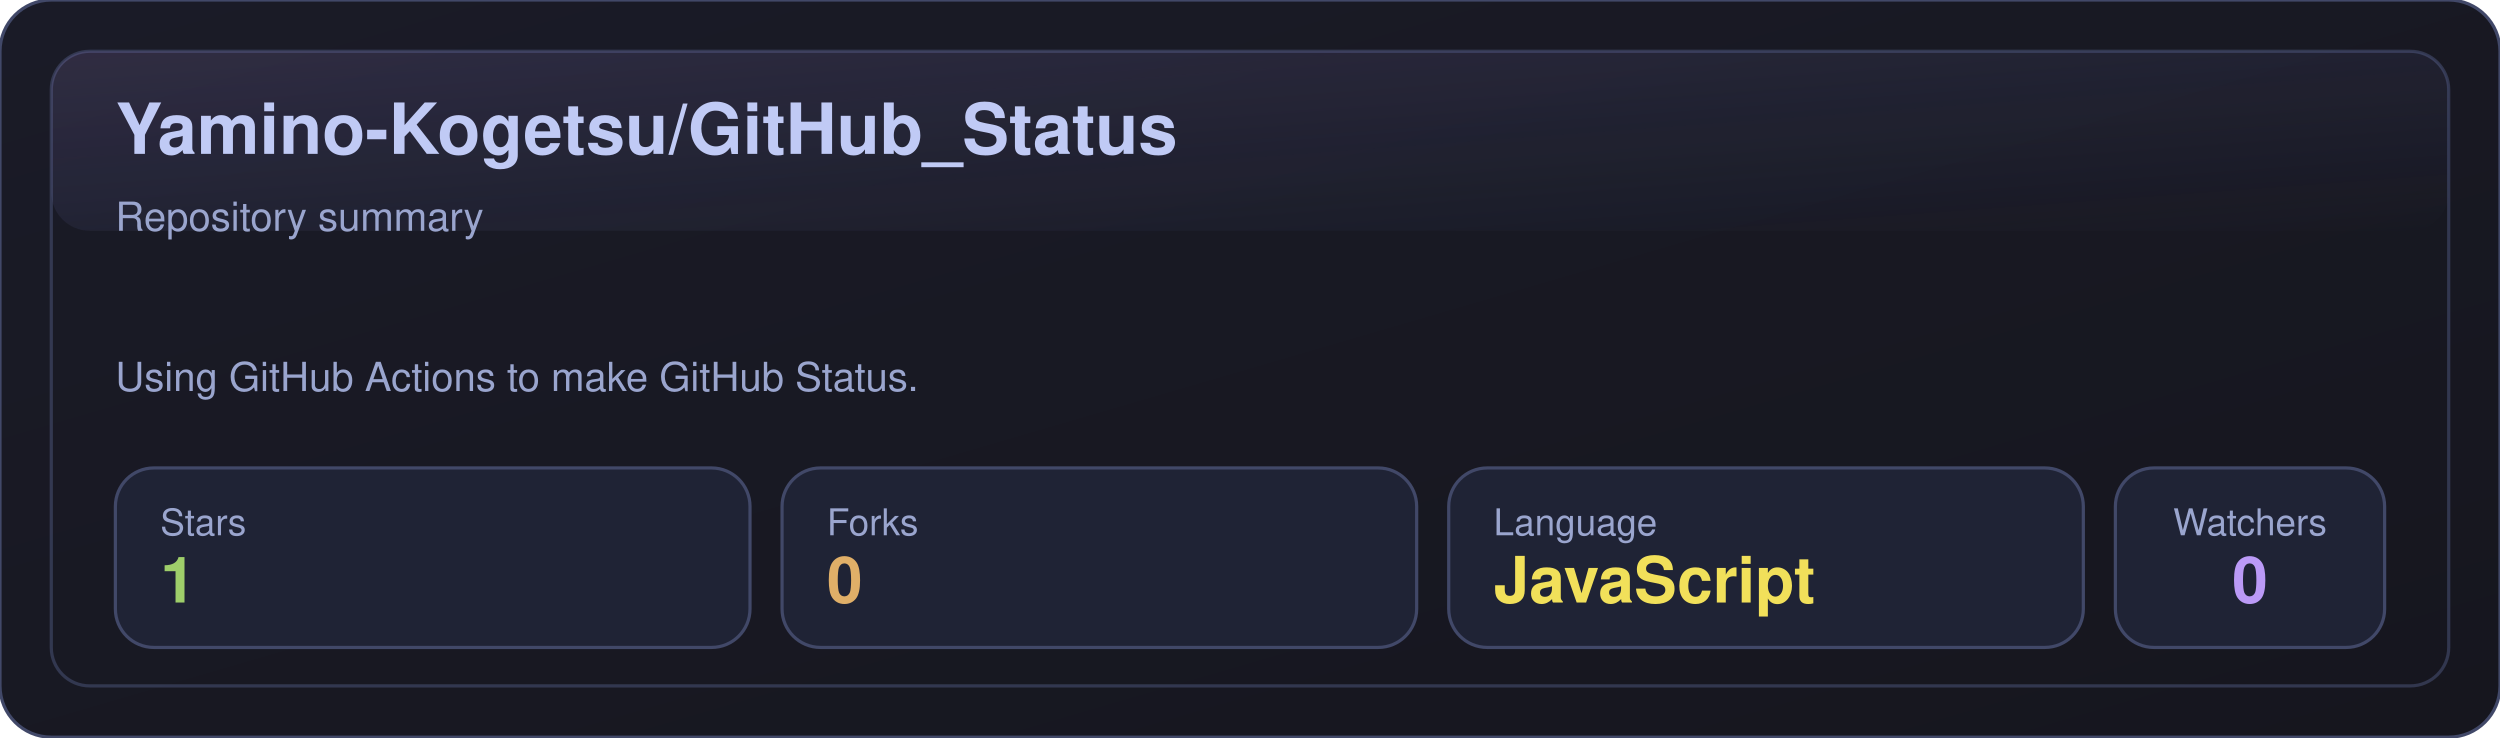
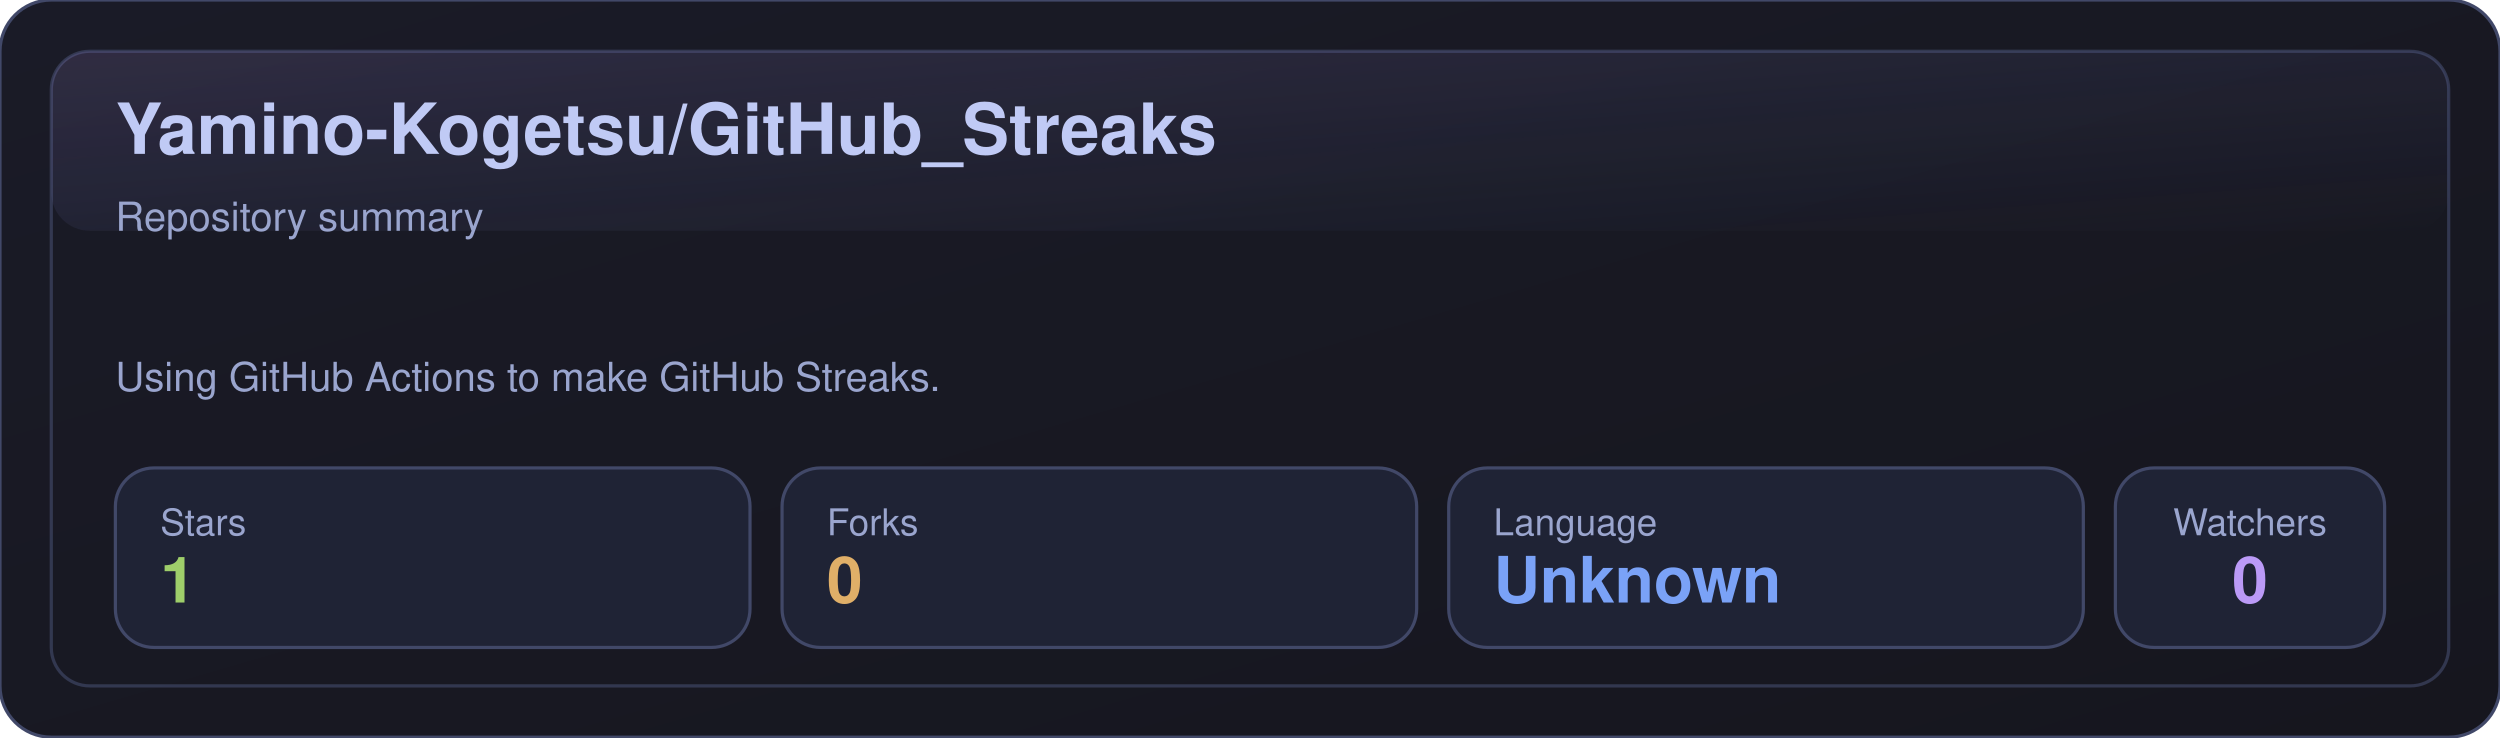
- <svg xmlns="http://www.w3.org/2000/svg" width="780" height="230" viewBox="0 0 780 230" role="img" aria-label="Yamino-Kogetsu/GitHub_Status">
+ <svg xmlns="http://www.w3.org/2000/svg" width="780" height="230" viewBox="0 0 780 230" role="img" aria-label="Yamino-Kogetsu/GitHub_Streaks">
  <defs>
    <linearGradient id="bg" x1="0" y1="0" x2="1" y2="1">
      <stop offset="0%" stop-color="#1a1b27" />
      <stop offset="100%" stop-color="#16161e" />
    </linearGradient>
    <linearGradient id="shine" x1="0" y1="0" x2="1" y2="1">
      <stop offset="0%" stop-color="#bb9af7" stop-opacity="0.16" />
      <stop offset="100%" stop-color="#7aa2f7" stop-opacity="0" />
    </linearGradient>
  </defs>
  <rect x="0" y="0" width="780" height="230" rx="16" fill="url(#bg)" stroke="#414868" />
  <rect x="16" y="16" width="748" height="198" rx="12" fill="none" stroke="#414868" opacity="0.65" />
  <rect x="16" y="16" width="748" height="56" rx="12" fill="url(#shine)" opacity="0.85" />
-   <text x="36" y="48" fill="#c0caf5" font-size="22" font-weight="700" font-family="-apple-system,BlinkMacSystemFont,Segoe UI,Helvetica,Arial,sans-serif">Yamino-Kogetsu/GitHub_Status</text>
+   <text x="36" y="48" fill="#c0caf5" font-size="22" font-weight="700" font-family="-apple-system,BlinkMacSystemFont,Segoe UI,Helvetica,Arial,sans-serif">Yamino-Kogetsu/GitHub_Streaks</text>
  <text x="36" y="72" fill="#9aa5ce" font-size="12.5" font-family="-apple-system,BlinkMacSystemFont,Segoe UI,Helvetica,Arial,sans-serif">Repository summary</text>
-   <text x="36" y="122" fill="#9aa5ce" font-size="12.5" font-family="-apple-system,BlinkMacSystemFont,Segoe UI,Helvetica,Arial,sans-serif">Using GitHub Actions to make GitHub Status.</text>
+   <text x="36" y="122" fill="#9aa5ce" font-size="12.5" font-family="-apple-system,BlinkMacSystemFont,Segoe UI,Helvetica,Arial,sans-serif">Using GitHub Actions to make GitHub Streaks.</text>
  <g transform="translate(36,146)">
    <rect x="0" y="0" width="198" height="56" rx="12" fill="#1f2335" stroke="#414868" />
    <text x="14" y="21" fill="#9aa5ce" font-size="11.5" font-family="-apple-system,BlinkMacSystemFont,Segoe UI,Helvetica,Arial,sans-serif">Stars</text>
    <text x="14" y="42" fill="#9ece6a" font-size="20" font-weight="700" font-family="-apple-system,BlinkMacSystemFont,Segoe UI,Helvetica,Arial,sans-serif">1</text>
  </g>
  <g transform="translate(244,146)">
    <rect x="0" y="0" width="198" height="56" rx="12" fill="#1f2335" stroke="#414868" />
    <text x="14" y="21" fill="#9aa5ce" font-size="11.5" font-family="-apple-system,BlinkMacSystemFont,Segoe UI,Helvetica,Arial,sans-serif">Forks</text>
    <text x="14" y="42" fill="#e0af68" font-size="20" font-weight="700" font-family="-apple-system,BlinkMacSystemFont,Segoe UI,Helvetica,Arial,sans-serif">0</text>
  </g>
  <g transform="translate(452,146)">
    <rect x="0" y="0" width="198" height="56" rx="12" fill="#1f2335" stroke="#414868" />
    <text x="14" y="21" fill="#9aa5ce" font-size="11.5" font-family="-apple-system,BlinkMacSystemFont,Segoe UI,Helvetica,Arial,sans-serif">Language</text>
-     <text x="14" y="42" fill="#f1e05a" font-size="20" font-weight="700" font-family="-apple-system,BlinkMacSystemFont,Segoe UI,Helvetica,Arial,sans-serif">JavaScript</text>
+     <text x="14" y="42" fill="#7aa2f7" font-size="20" font-weight="700" font-family="-apple-system,BlinkMacSystemFont,Segoe UI,Helvetica,Arial,sans-serif">Unknown</text>
  </g>
  <g transform="translate(660,146)">
    <rect x="0" y="0" width="84" height="56" rx="12" fill="#1f2335" stroke="#414868" />
    <text x="42" y="21" fill="#9aa5ce" text-anchor="middle" font-size="11.5" font-family="-apple-system,BlinkMacSystemFont,Segoe UI,Helvetica,Arial,sans-serif">Watchers</text>
    <text x="42" y="42" fill="#bb9af7" text-anchor="middle" font-size="20" font-weight="700" font-family="-apple-system,BlinkMacSystemFont,Segoe UI,Helvetica,Arial,sans-serif">0</text>
  </g>
</svg>
